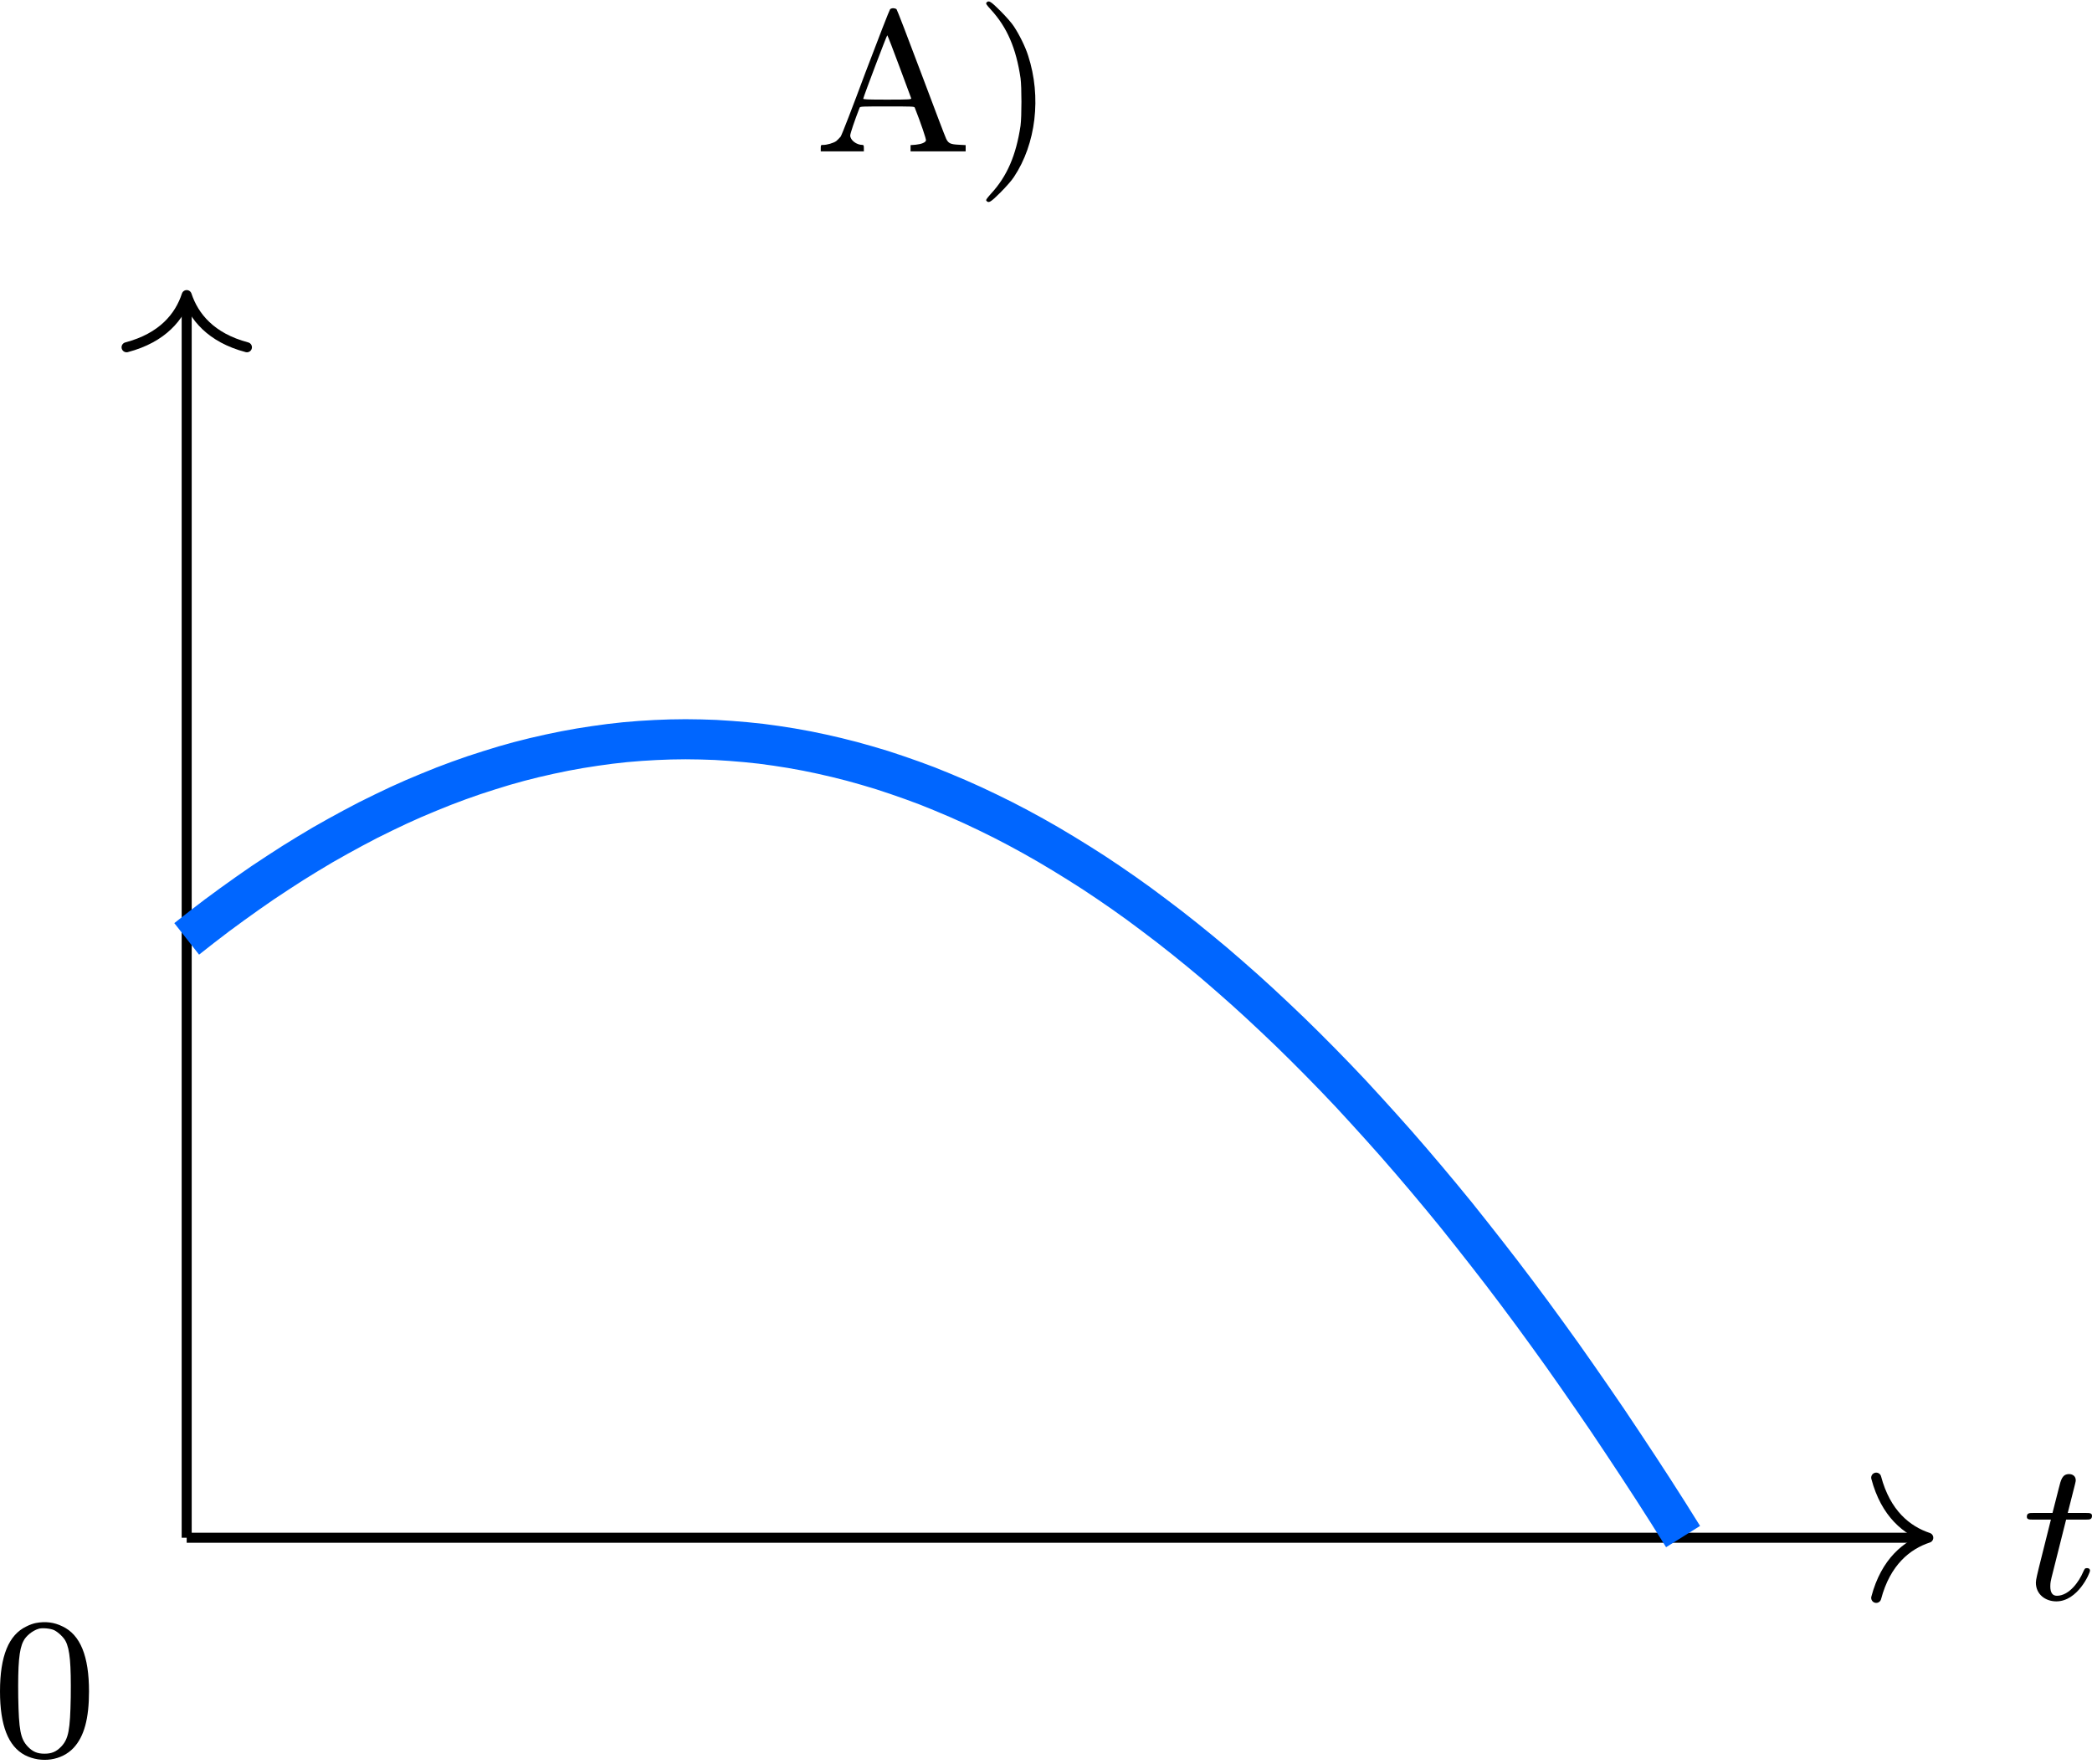
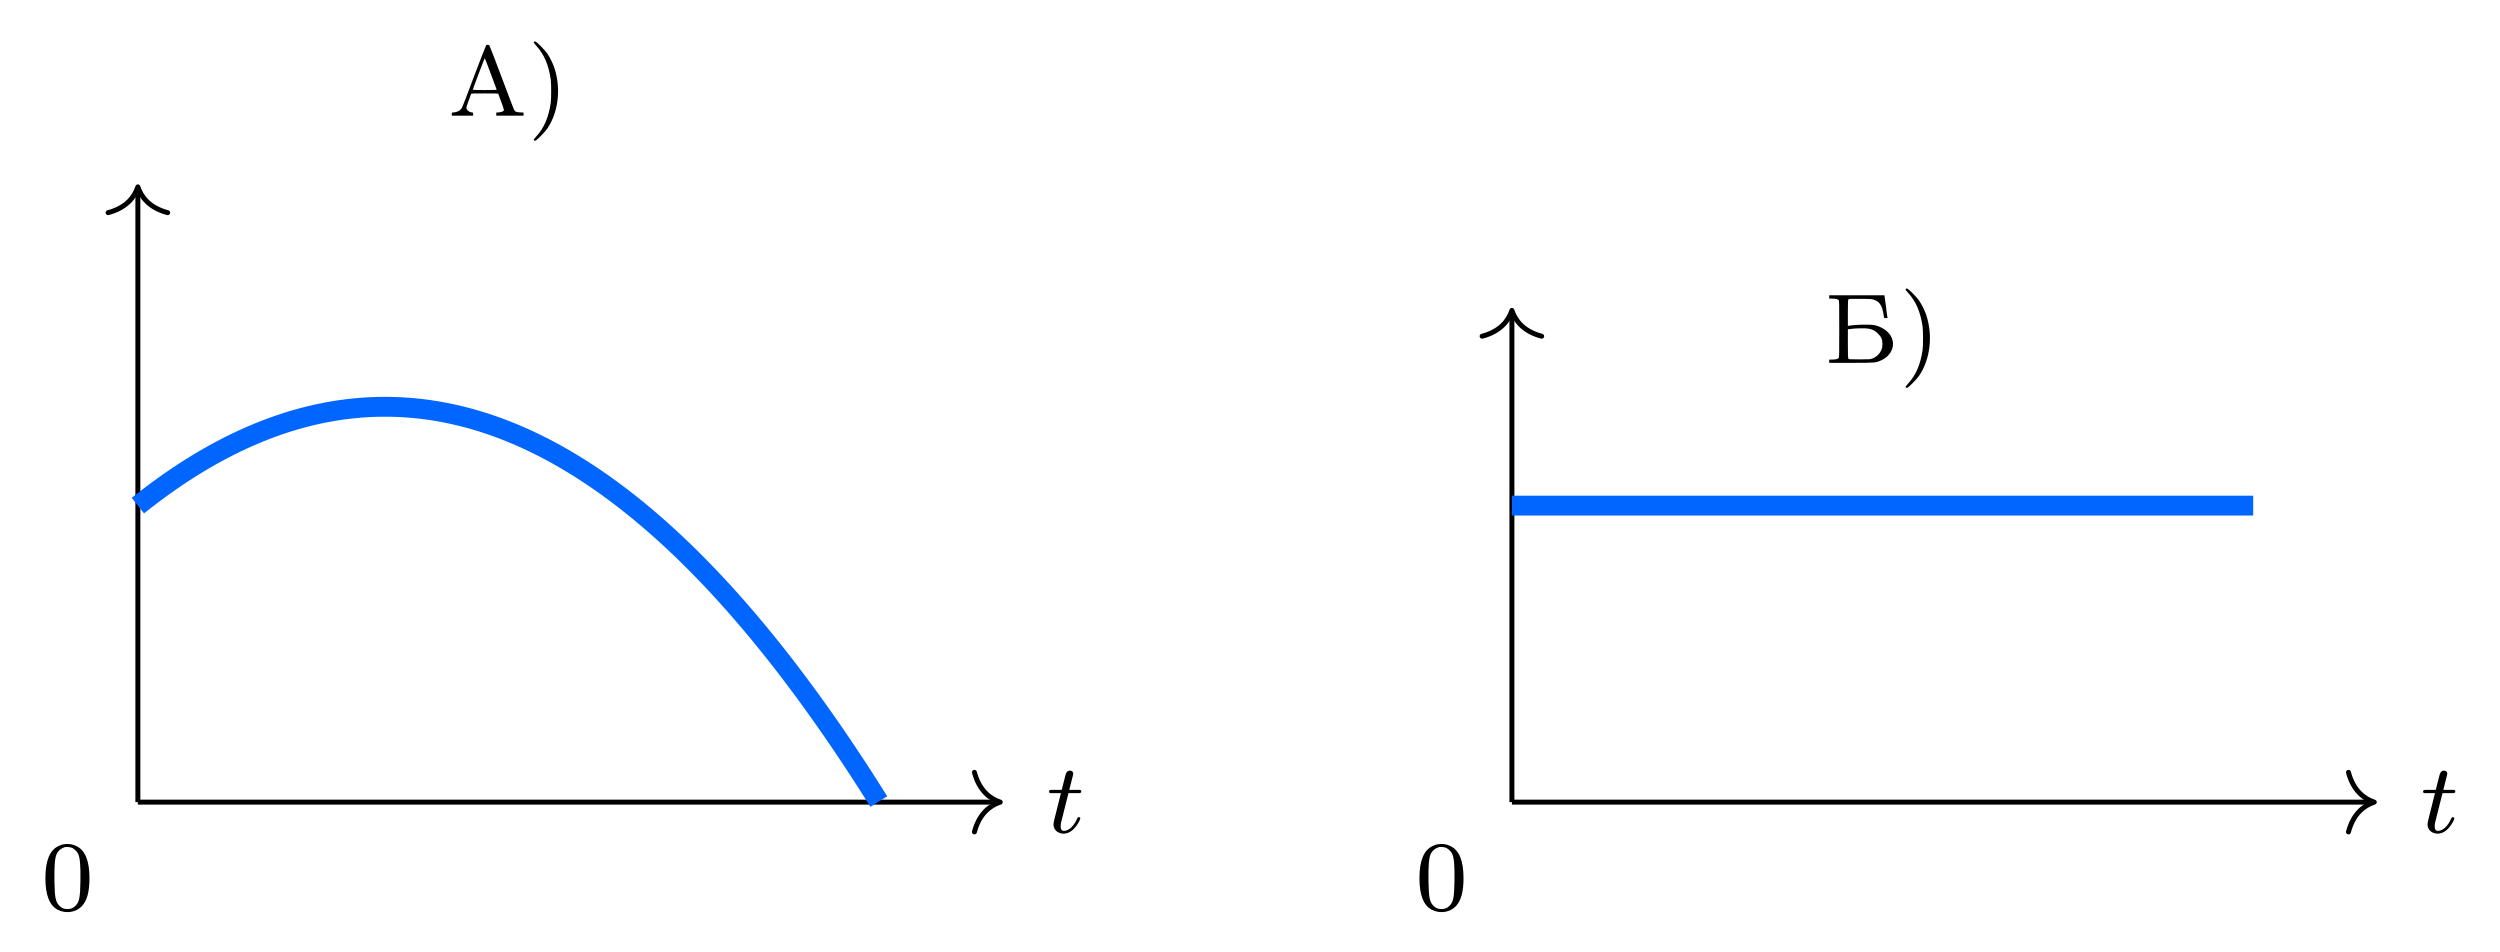
- <svg xmlns="http://www.w3.org/2000/svg" xmlns:xlink="http://www.w3.org/1999/xlink" version="1.1" width="108.138pt" height="91.158pt" viewBox="-66.361 -66.738 83.183 70.122">
+ <svg xmlns="http://www.w3.org/2000/svg" xmlns:xlink="http://www.w3.org/1999/xlink" version="1.1" width="260.98pt" height="99.31pt" viewBox="-70.007 -70.007 200.754 76.392">
  <defs>
    <path id="g0-116" d="M1.761-3.172H2.542C2.694-3.172 2.79-3.172 2.79-3.324C2.79-3.435 2.686-3.435 2.55-3.435H1.825L2.112-4.567C2.144-4.686 2.144-4.726 2.144-4.734C2.144-4.902 2.016-4.981 1.881-4.981C1.61-4.981 1.554-4.766 1.467-4.407L1.219-3.435H.454C.303-3.435 .199-3.435 .199-3.284C.199-3.172 .303-3.172 .438-3.172H1.156L.677-1.259C.63-1.06 .558-.781 .558-.669C.558-.191 .948 .08 1.371 .08C2.224 .08 2.71-1.044 2.71-1.14C2.71-1.227 2.638-1.243 2.59-1.243C2.503-1.243 2.495-1.211 2.439-1.092C2.279-.709 1.881-.143 1.395-.143C1.227-.143 1.132-.255 1.132-.518C1.132-.669 1.156-.757 1.18-.861L1.761-3.172Z" />
    <path id="g1-41" d="M.51-5.922C.478-5.882 .51-5.834 .685-5.643C1.331-4.941 1.69-4.105 1.865-2.917C1.913-2.566 1.913-1.387 1.865-1.028C1.69 .143 1.331 .988 .685 1.682C.51 1.881 .478 1.929 .51 1.961C.598 2.064 .677 2.016 1.068 1.626C1.283 1.411 1.522 1.14 1.602 1.012C2.479-.303 2.702-2.168 2.168-3.81C2.056-4.168 1.817-4.647 1.602-4.973C1.522-5.101 1.283-5.372 1.068-5.587C.677-5.978 .598-6.025 .51-5.922Z" />
    <path id="g1-48" d="M1.753-5.268C1.666-5.252 1.498-5.197 1.379-5.133C.669-4.798 .327-3.945 .327-2.55C.327-1.196 .654-.367 1.315-.016C1.969 .319 2.782 .199 3.252-.303C3.674-.757 3.866-1.467 3.866-2.55C3.866-3.945 3.523-4.798 2.813-5.133C2.479-5.3 2.128-5.34 1.753-5.268ZM2.487-4.981C2.654-4.894 2.861-4.694 2.933-4.551C3.108-4.224 3.156-3.626 3.14-2.319C3.116-1.012 3.053-.669 2.766-.359C2.566-.151 2.383-.072 2.096-.072S1.626-.151 1.427-.359C1.14-.669 1.076-1.012 1.052-2.319C1.036-3.626 1.084-4.224 1.259-4.551C1.355-4.75 1.618-4.965 1.857-5.037C1.993-5.085 2.343-5.053 2.487-4.981Z" />
    <path id="g1-192" d="M3.021-5.659C2.997-5.635 2.558-4.511 2.048-3.164C1.53-1.769 1.1-.654 1.052-.59C1.004-.534 .925-.454 .877-.414C.765-.335 .51-.263 .367-.263C.271-.263 .263-.263 .263-.135V-.008H1.124H1.977V-.135C1.977-.239 1.969-.263 1.921-.263C1.682-.263 1.435-.454 1.435-.638C1.435-.717 1.61-1.235 1.809-1.745C1.833-1.793 1.913-1.793 2.909-1.793C3.897-1.793 3.985-1.793 4.001-1.745C4.24-1.14 4.463-.486 4.447-.438C4.423-.359 4.272-.295 4.041-.271L3.834-.255V-.135V-.008H4.933H6.025V-.135V-.255L5.738-.271C5.42-.287 5.34-.327 5.252-.502C5.22-.558 4.774-1.737 4.256-3.116S3.3-5.635 3.276-5.659C3.244-5.683 3.188-5.699 3.148-5.699C3.1-5.699 3.045-5.683 3.021-5.659ZM3.387-3.387C3.634-2.718 3.85-2.144 3.858-2.12C3.873-2.072 3.81-2.064 2.909-2.064C2.112-2.064 1.945-2.072 1.953-2.104C1.993-2.264 2.893-4.639 2.909-4.623S3.14-4.057 3.387-3.387Z" />
+     <path id="g1-193" d="M.359-5.292V-5.157H.59C.885-5.157 1.044-5.117 1.116-5.037C1.164-4.973 1.164-4.814 1.164-2.71S1.164-.446 1.116-.391C1.044-.303 .885-.271 .59-.263H.359V-.128V0H2.096C4.081 0 4.113 0 4.575-.223C5.061-.454 5.38-.853 5.467-1.323C5.563-1.921 5.204-2.511 4.551-2.829C4.113-3.037 3.953-3.068 3.268-3.068C2.75-3.068 2.184-3.029 1.937-2.981L1.857-2.965V-3.993C1.857-4.838 1.865-5.037 1.897-5.085C1.937-5.141 1.985-5.141 2.805-5.141C3.443-5.141 3.714-5.133 3.834-5.101C4.368-4.965 4.591-4.67 4.718-3.913C4.742-3.77 4.766-3.634 4.766-3.618C4.766-3.61 4.83-3.595 4.902-3.595H5.045L5.029-3.69C5.013-3.746 4.965-4.113 4.918-4.511C4.862-4.91 4.814-5.276 4.806-5.332L4.79-5.428H2.574H.359ZM3.547-2.742C3.858-2.678 4.065-2.566 4.288-2.335C4.551-2.072 4.631-1.889 4.631-1.514C4.631-1.307 4.615-1.203 4.559-1.076C4.431-.741 4.176-.486 3.834-.351C3.674-.287 3.634-.279 2.805-.279C1.985-.279 1.937-.287 1.897-.343C1.865-.391 1.857-.598 1.857-1.546V-2.694L1.985-2.71C2.455-2.782 3.284-2.798 3.547-2.742Z" />
  </defs>
  <g id="page1">
-     <g transform="matrix(1 0 0 1 24.9471 -55.11779)">
-       <use x="-58.936" y="-5.595" xlink:href="#g1-192" />
-       <use x="-52.594" y="-5.595" xlink:href="#g1-41" />
+     <g stroke-miterlimit="10" transform="translate(-58.93573,-5.594606)scale(0.996264,-0.996264)">
+       <g fill="#000" stroke="#000">
+         <g stroke-width="0.4">
+           <g transform="translate(25.04031,55.32373)">
+             <g stroke="none" transform="scale(-1.00375,1.00375)translate(-58.93573,-5.594606)scale(-1,-1)">
+               <g fill="#000">
+                 <g stroke="none">
+                   <use x="-58.936" y="-5.595" xlink:href="#g1-192" />
+                   <use x="-52.594" y="-5.595" xlink:href="#g1-41" />
+                 </g>
+               </g>
+             </g>
+           </g>
+           <path d="M0 0H69.309" fill="none" />
+           <g transform="translate(69.50891,0.0)">
+             <g stroke-dasharray="none" stroke-dashoffset="0.0">
+               <g stroke-linecap="round">
+                 <g stroke-linejoin="round">
+                   <path d="M-2.08 2.4C-1.7 .96-.853 .28 0 0C-.853-.28-1.7-.96-2.08-2.4" fill="none" />
+                 </g>
+               </g>
+             </g>
+           </g>
+           <g transform="translate(73.24106,-2.46031)">
+             <g stroke="none" transform="scale(-1.00375,1.00375)translate(-58.93573,-5.594606)scale(-1,-1)">
+               <g fill="#000">
+                 <g stroke="none">
+                   <use x="-58.936" y="-5.595" xlink:href="#g0-116" />
+                 </g>
+               </g>
+             </g>
+           </g>
+           <path d="M0 0V49.392" fill="none" />
+           <g transform="matrix(0.0,1.0,-1.0,0.0,0.0,49.59207)">
+             <g stroke-dasharray="none" stroke-dashoffset="0.0">
+               <g stroke-linecap="round">
+                 <g stroke-linejoin="round">
+                   <path d="M-2.08 2.4C-1.7 .96-.853 .28 0 0C-.853-.28-1.7-.96-2.08-2.4" fill="none" />
+                 </g>
+               </g>
+             </g>
+           </g>
+           <g transform="translate(0.0,53.32422)">
+             <g stroke="none" transform="scale(-1.00375,1.00375)translate(-58.93573,-5.594606)scale(-1,-1)">
+               <g fill="#000">
+                 <g stroke="none" />
+               </g>
+             </g>
+           </g>
+           <g stroke-width="1.6">
+             <g fill="#06f" stroke="#06f">
+               <path d="M0 23.9L.603 24.375L1.206 24.836L1.81 25.282L2.413 25.714L3.016 26.131L3.62 26.533L4.223 26.92L4.826 27.294L5.429 27.652L6.033 27.996L6.636 28.325L7.239 28.639L7.842 28.939L8.446 29.224L9.049 29.495L9.652 29.751L10.255 29.993L10.859 30.219L11.462 30.431L12.065 30.629L12.668 30.812L13.272 30.98L13.875 31.134L14.478 31.273L15.081 31.398L15.685 31.508L16.288 31.603L16.891 31.683L17.494 31.749L18.098 31.801L18.701 31.838L19.304 31.86L19.907 31.867L20.511 31.86L21.114 31.838L21.717 31.802L22.32 31.751L22.924 31.686L23.527 31.606L24.13 31.511L24.733 31.401L25.337 31.277L25.94 31.139L26.543 30.986L27.146 30.818L27.75 30.635L28.353 30.438L28.956 30.227L29.559 30L30.163 29.759L30.766 29.504L31.369 29.233L31.972 28.949L32.576 28.649L33.179 28.335L33.782 28.007L34.386 27.663L34.989 27.305L35.592 26.933L36.195 26.546L36.799 26.144L37.402 25.728L38.005 25.297L38.608 24.851L39.212 24.391L39.815 23.916L40.418 23.427L41.021 22.922L41.625 22.404L42.228 21.87L42.831 21.323L43.434 20.76L44.038 20.183L44.641 19.591L45.244 18.985L45.847 18.364L46.451 17.728L47.054 17.078L47.657 16.413L48.26 15.734L48.864 15.039L49.467 14.331L50.07 13.608L50.673 12.87L51.277 12.118L51.88 11.351L52.483 10.569L53.086 9.772L53.69 8.961L54.293 8.136L54.896 7.295L55.499 6.44L56.103 5.571L56.706 4.687L57.309 3.788L57.912 2.875L58.516 1.947L59.119 1.004L59.722 .047" fill="none" />
+             </g>
+           </g>
+           <g transform="translate(-7.78111,-8.692)">
+             <g stroke="none" transform="scale(-1.00375,1.00375)translate(-58.93573,-5.594606)scale(-1,-1)">
+               <g fill="#000">
+                 <g stroke="none">
+                   <use x="-58.936" y="-5.595" xlink:href="#g1-48" />
+                 </g>
+               </g>
+             </g>
+           </g>
+         </g>
+       </g>
    </g>
-     <path d="M-58.938-5.594H10.113" stroke="#000" fill="none" stroke-width=".399" stroke-miterlimit="10" />
-     <path d="M8.242-7.984C8.621-6.551 9.465-5.875 10.312-5.594C9.465-5.316 8.621-4.637 8.242-3.203" stroke="#000" fill="none" stroke-width=".399" stroke-miterlimit="10" stroke-linecap="round" stroke-linejoin="round" />
-     <g transform="matrix(1 0 0 1 72.9684 2.45114)">
-       <use x="-58.936" y="-5.595" xlink:href="#g0-116" />
-     </g>
-     <path d="M-58.938-5.594V-54.805" stroke="#000" fill="none" stroke-width=".399" stroke-miterlimit="10" />
-     <path d="M-61.328-52.93C-59.891-53.309-59.215-54.152-58.938-55.004C-58.656-54.152-57.98-53.309-56.543-52.93" stroke="#000" fill="none" stroke-width=".399" stroke-miterlimit="10" stroke-linecap="round" stroke-linejoin="round" />
-     <path d="M-58.938-29.406L-58.336-29.879L-57.734-30.34L-57.133-30.781L-56.531-31.211L-55.93-31.629L-55.328-32.027L-54.73-32.414L-54.129-32.785L-53.527-33.145L-52.926-33.484L-52.324-33.813L-51.723-34.129L-51.121-34.426L-50.523-34.711L-49.922-34.981L-49.32-35.234L-48.719-35.477L-48.117-35.703L-47.516-35.914L-46.914-36.109L-46.316-36.293L-45.715-36.461L-45.113-36.613L-44.512-36.75L-43.91-36.875L-43.309-36.984L-42.707-37.078L-42.109-37.16L-41.508-37.227L-40.906-37.277L-40.305-37.313L-39.703-37.336L-39.102-37.344L-38.5-37.336L-37.902-37.316L-37.301-37.277L-36.699-37.227L-36.098-37.164L-35.496-37.082L-34.895-36.988L-34.293-36.879L-33.691-36.754L-33.094-36.617L-32.492-36.465L-31.891-36.297L-31.289-36.117L-30.688-35.918L-30.086-35.707L-29.484-35.484L-28.887-35.242L-28.285-34.988L-27.684-34.719L-27.082-34.434L-26.48-34.137L-25.879-33.824L-25.277-33.496L-24.68-33.156L-24.078-32.797L-23.477-32.426L-22.875-32.043L-22.273-31.641L-21.672-31.227L-21.07-30.797L-20.473-30.352L-19.871-29.895L-19.27-29.422L-18.668-28.934L-18.066-28.434L-17.465-27.914L-16.863-27.383L-16.266-26.84L-15.664-26.277L-15.062-25.703L-14.461-25.113L-13.859-24.508L-13.258-23.891L-12.656-23.258L-12.059-22.609L-11.457-21.945L-10.855-21.27L-10.254-20.578L-9.652-19.871L-9.051-19.152L-8.449-18.418L-7.852-17.668L-7.25-16.902L-6.648-16.125L-6.047-15.332L-5.445-14.523L-4.844-13.699L-4.242-12.863L-3.644-12.012L-3.043-11.145L-2.441-10.266L-1.84-9.367L-1.238-8.457L-.637-7.535L-.035-6.594L.562-5.641" stroke="#06f" fill="none" stroke-width="1.594" stroke-miterlimit="10" />
-     <g transform="matrix(1 0 0 1 -7.7521 8.65964)">
-       <use x="-58.936" y="-5.595" xlink:href="#g1-48" />
+     <g stroke-miterlimit="10" transform="translate(51.40159,-5.594606)scale(0.996264,-0.996264)">
+       <g fill="#000" stroke="#000">
+         <g stroke-width="0.4">
+           <g transform="translate(25.21527,35.4069)">
+             <g stroke="none" transform="scale(-1.00375,1.00375)translate(51.40159,-5.594606)scale(-1,-1)">
+               <g fill="#000">
+                 <g stroke="none">
+                   <use x="51.402" y="-5.595" xlink:href="#g1-193" />
+                   <use x="57.394" y="-5.595" xlink:href="#g1-41" />
+                 </g>
+               </g>
+             </g>
+           </g>
+           <path d="M0 0H69.309" fill="none" />
+           <g transform="translate(69.50891,0.0)">
+             <g stroke-dasharray="none" stroke-dashoffset="0.0">
+               <g stroke-linecap="round">
+                 <g stroke-linejoin="round">
+                   <path d="M-2.08 2.4C-1.7 .96-.853 .28 0 0C-.853-.28-1.7-.96-2.08-2.4" fill="none" />
+                 </g>
+               </g>
+             </g>
+           </g>
+           <g transform="translate(73.24106,-2.46031)">
+             <g stroke="none" transform="scale(-1.00375,1.00375)translate(51.40159,-5.594606)scale(-1,-1)">
+               <g fill="#000">
+                 <g stroke="none">
+                   <use x="51.402" y="-5.595" xlink:href="#g0-116" />
+                 </g>
+               </g>
+             </g>
+           </g>
+           <path d="M0 0V39.434" fill="none" />
+           <g transform="matrix(0.0,1.0,-1.0,0.0,0.0,39.63367)">
+             <g stroke-dasharray="none" stroke-dashoffset="0.0">
+               <g stroke-linecap="round">
+                 <g stroke-linejoin="round">
+                   <path d="M-2.08 2.4C-1.7 .96-.853 .28 0 0C-.853-.28-1.7-.96-2.08-2.4" fill="none" />
+                 </g>
+               </g>
+             </g>
+           </g>
+           <g transform="translate(0.0,43.36581)">
+             <g stroke="none" transform="scale(-1.00375,1.00375)translate(51.40159,-5.594606)scale(-1,-1)">
+               <g fill="#000">
+                 <g stroke="none" />
+               </g>
+             </g>
+           </g>
+           <g stroke-width="1.6">
+             <g fill="#06f" stroke="#06f">
+               <path d="M0 23.9H59.75" fill="none" />
+             </g>
+           </g>
+           <g transform="translate(-7.78111,-8.692)">
+             <g stroke="none" transform="scale(-1.00375,1.00375)translate(51.40159,-5.594606)scale(-1,-1)">
+               <g fill="#000">
+                 <g stroke="none">
+                   <use x="51.402" y="-5.595" xlink:href="#g1-48" />
+                 </g>
+               </g>
+             </g>
+           </g>
+         </g>
+       </g>
    </g>
  </g>
</svg>
